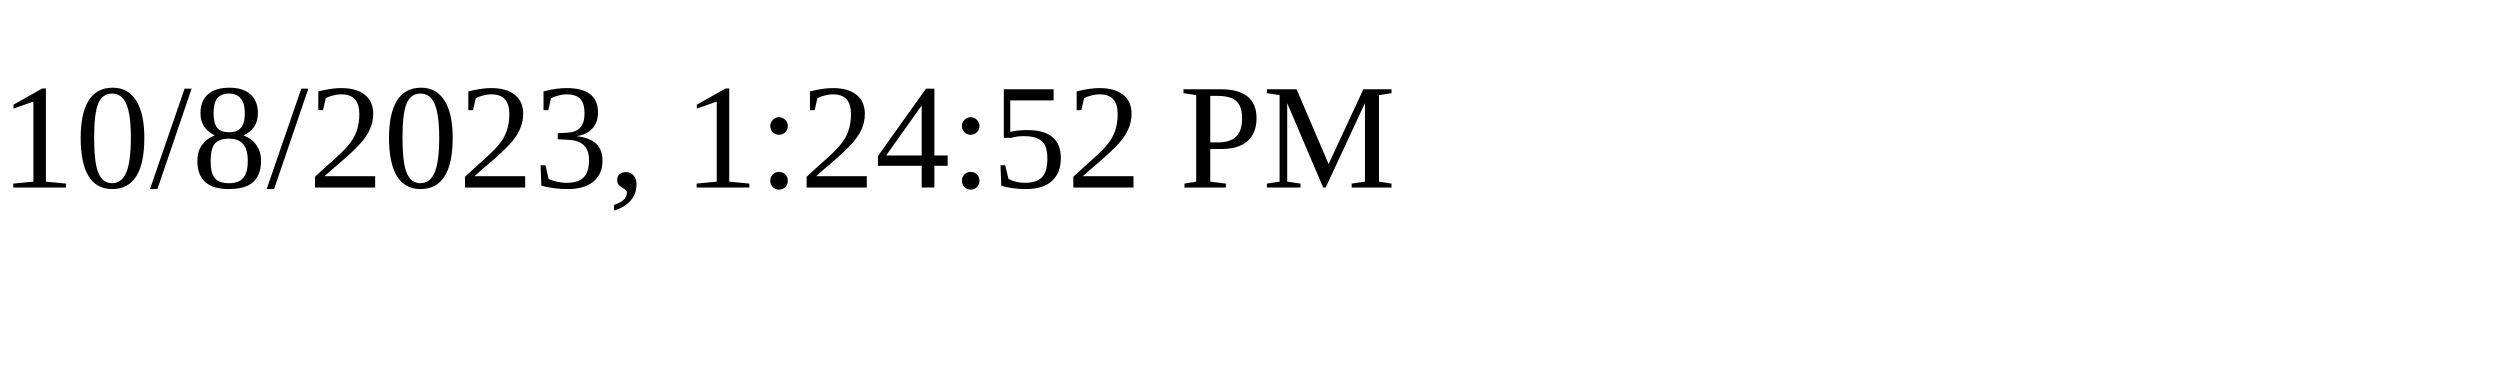
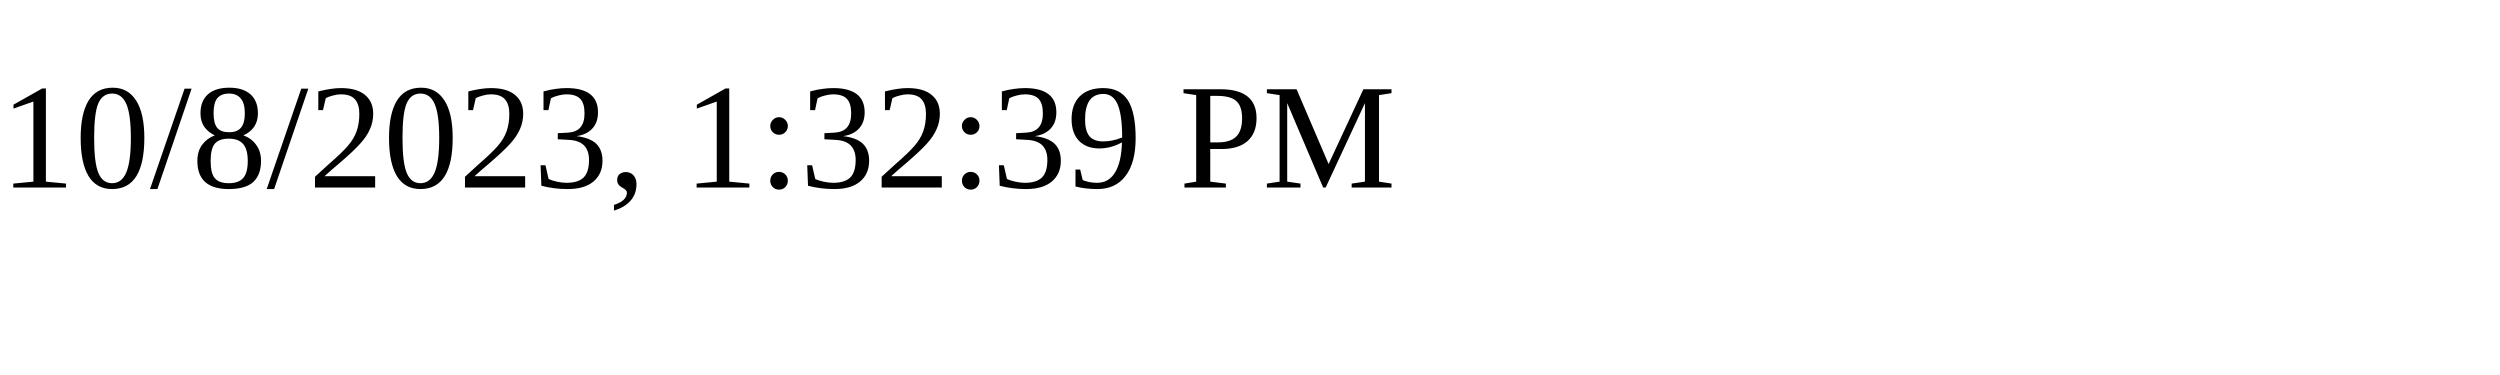
<svg xmlns="http://www.w3.org/2000/svg" height="30" width="200">
-   <text x="0" y="15">10/8/2023, 1:24:52 PM</text>
+   <text x="0" y="15">10/8/2023, 1:32:39 PM</text>
</svg>
